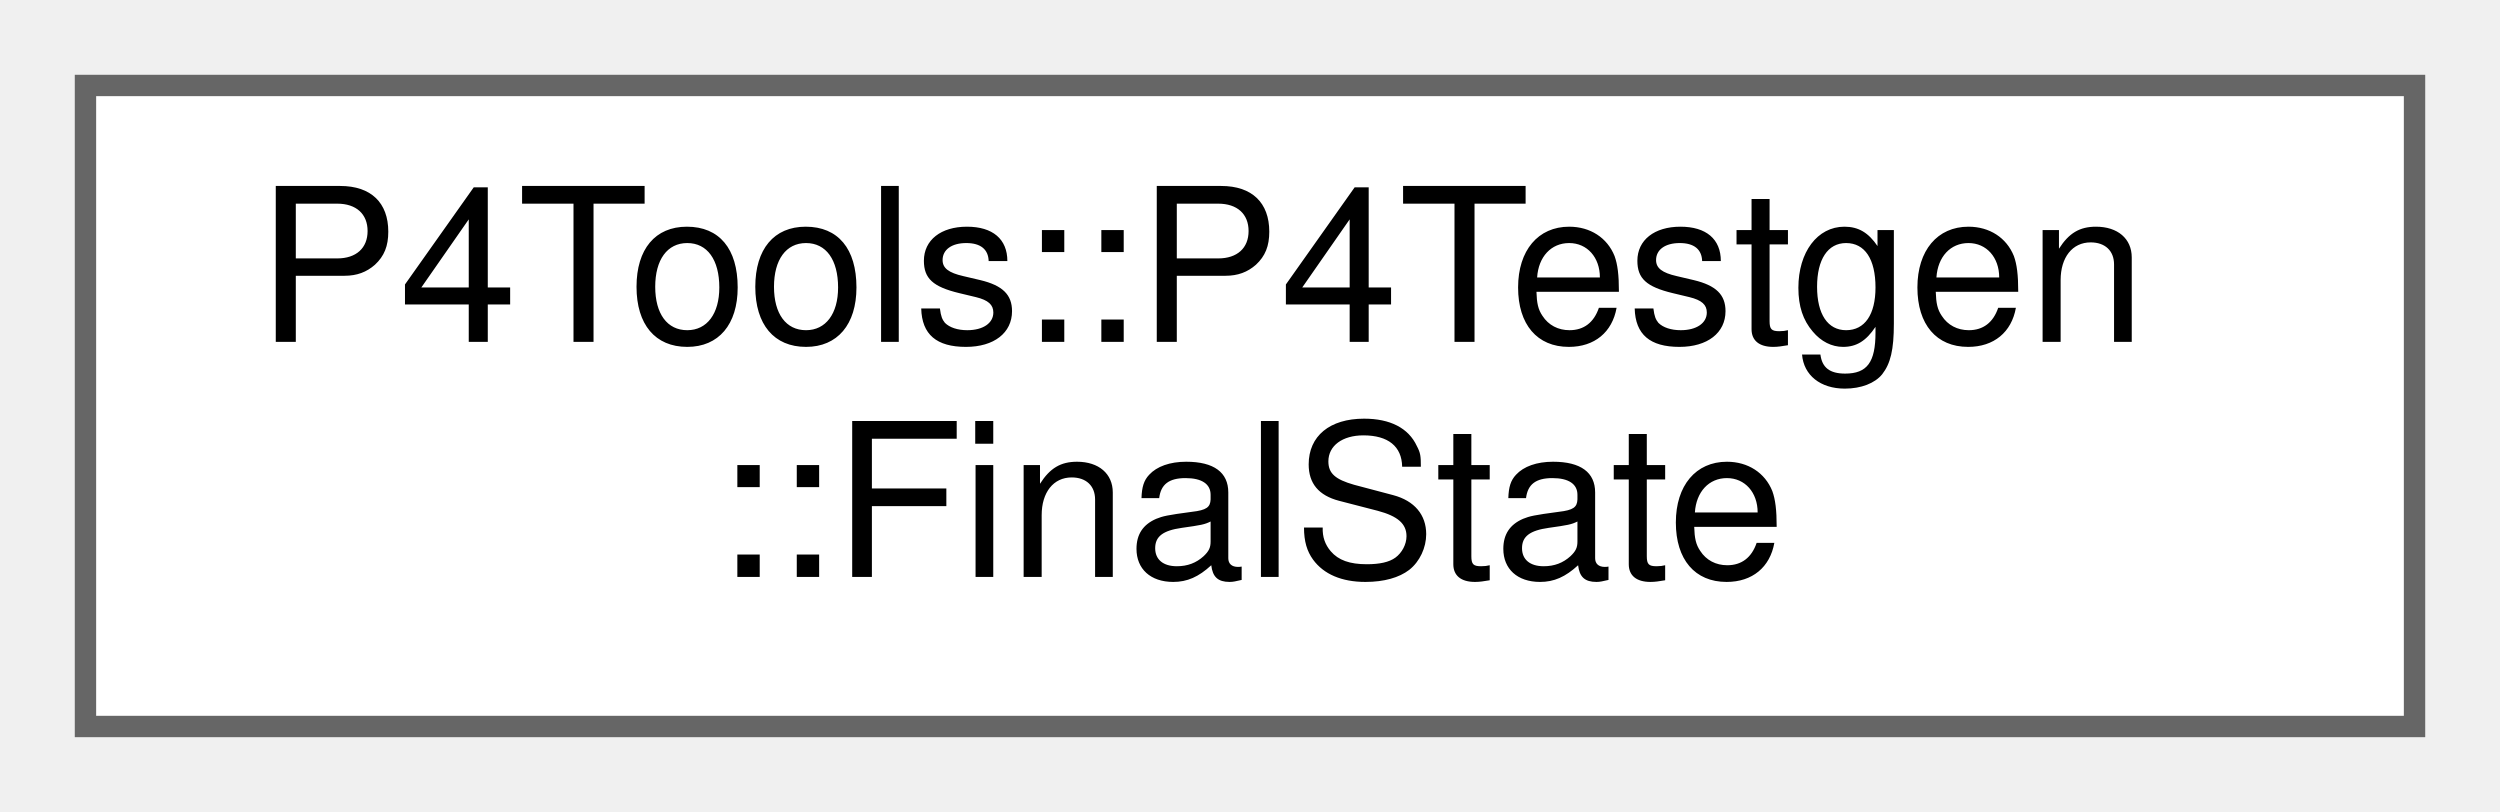
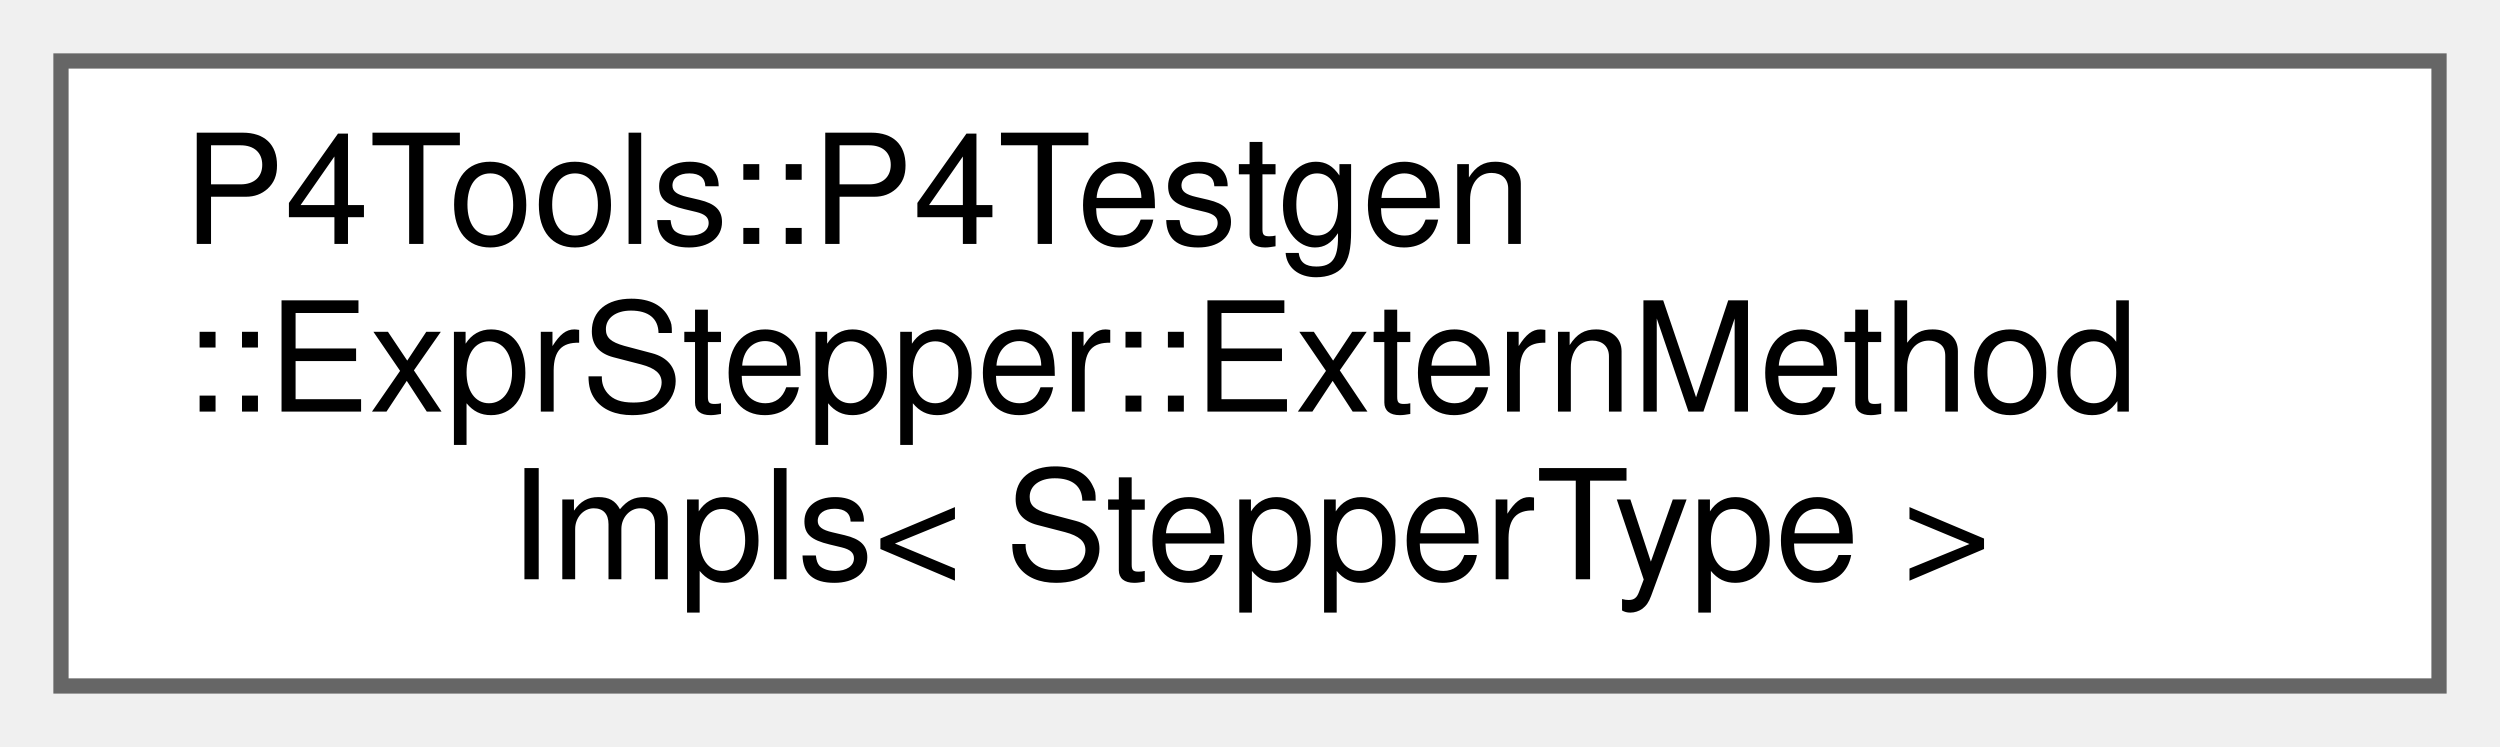
- <svg xmlns="http://www.w3.org/2000/svg" xmlns:xlink="http://www.w3.org/1999/xlink" width="117pt" height="38pt" viewBox="0.00 0.00 117.00 38.00">
-   <g id="graph0" class="graph" transform="scale(1 1) rotate(0) translate(4 34)">
+ <svg xmlns="http://www.w3.org/2000/svg" xmlns:xlink="http://www.w3.org/1999/xlink" width="164pt" height="49pt" viewBox="0.00 0.00 164.00 49.00">
+   <g id="graph0" class="graph" transform="scale(1 1) rotate(0) translate(4 45)">
    <g id="Node000000" class="node">
      <g id="a_Node000000">
-         <a xlink:href="class_p4_tools_1_1_p4_testgen_1_1_final_state.html" target="_top" xlink:title="Represents the final state after execution.">
-           <polygon fill="white" stroke="#666666" points="109,-30 0,-30 0,0 109,0 109,-30" />
-           <text text-anchor="start" x="8" y="-18" font-family="Helvetica,sans-Serif" font-size="10.00">P4Tools::P4Testgen</text>
-           <text text-anchor="middle" x="54.5" y="-7" font-family="Helvetica,sans-Serif" font-size="10.00">::FinalState</text>
+         <a xlink:href="class_p4_tools_1_1_p4_testgen_1_1_expr_stepper_1_1_extern_method_impls.html" target="_top" xlink:title="Encapsulates a set of extern method implementations.">
+           <polygon fill="white" stroke="#666666" points="156,-41 0,-41 0,0 156,0 156,-41" />
+           <text text-anchor="start" x="8" y="-29" font-family="Helvetica,sans-Serif" font-size="10.00">P4Tools::P4Testgen</text>
+           <text text-anchor="start" x="8" y="-18" font-family="Helvetica,sans-Serif" font-size="10.00">::ExprStepper::ExternMethod</text>
+           <text text-anchor="middle" x="78" y="-7" font-family="Helvetica,sans-Serif" font-size="10.00">Impls&lt; StepperType &gt;</text>
        </a>
      </g>
    </g>
  </g>
</svg>
